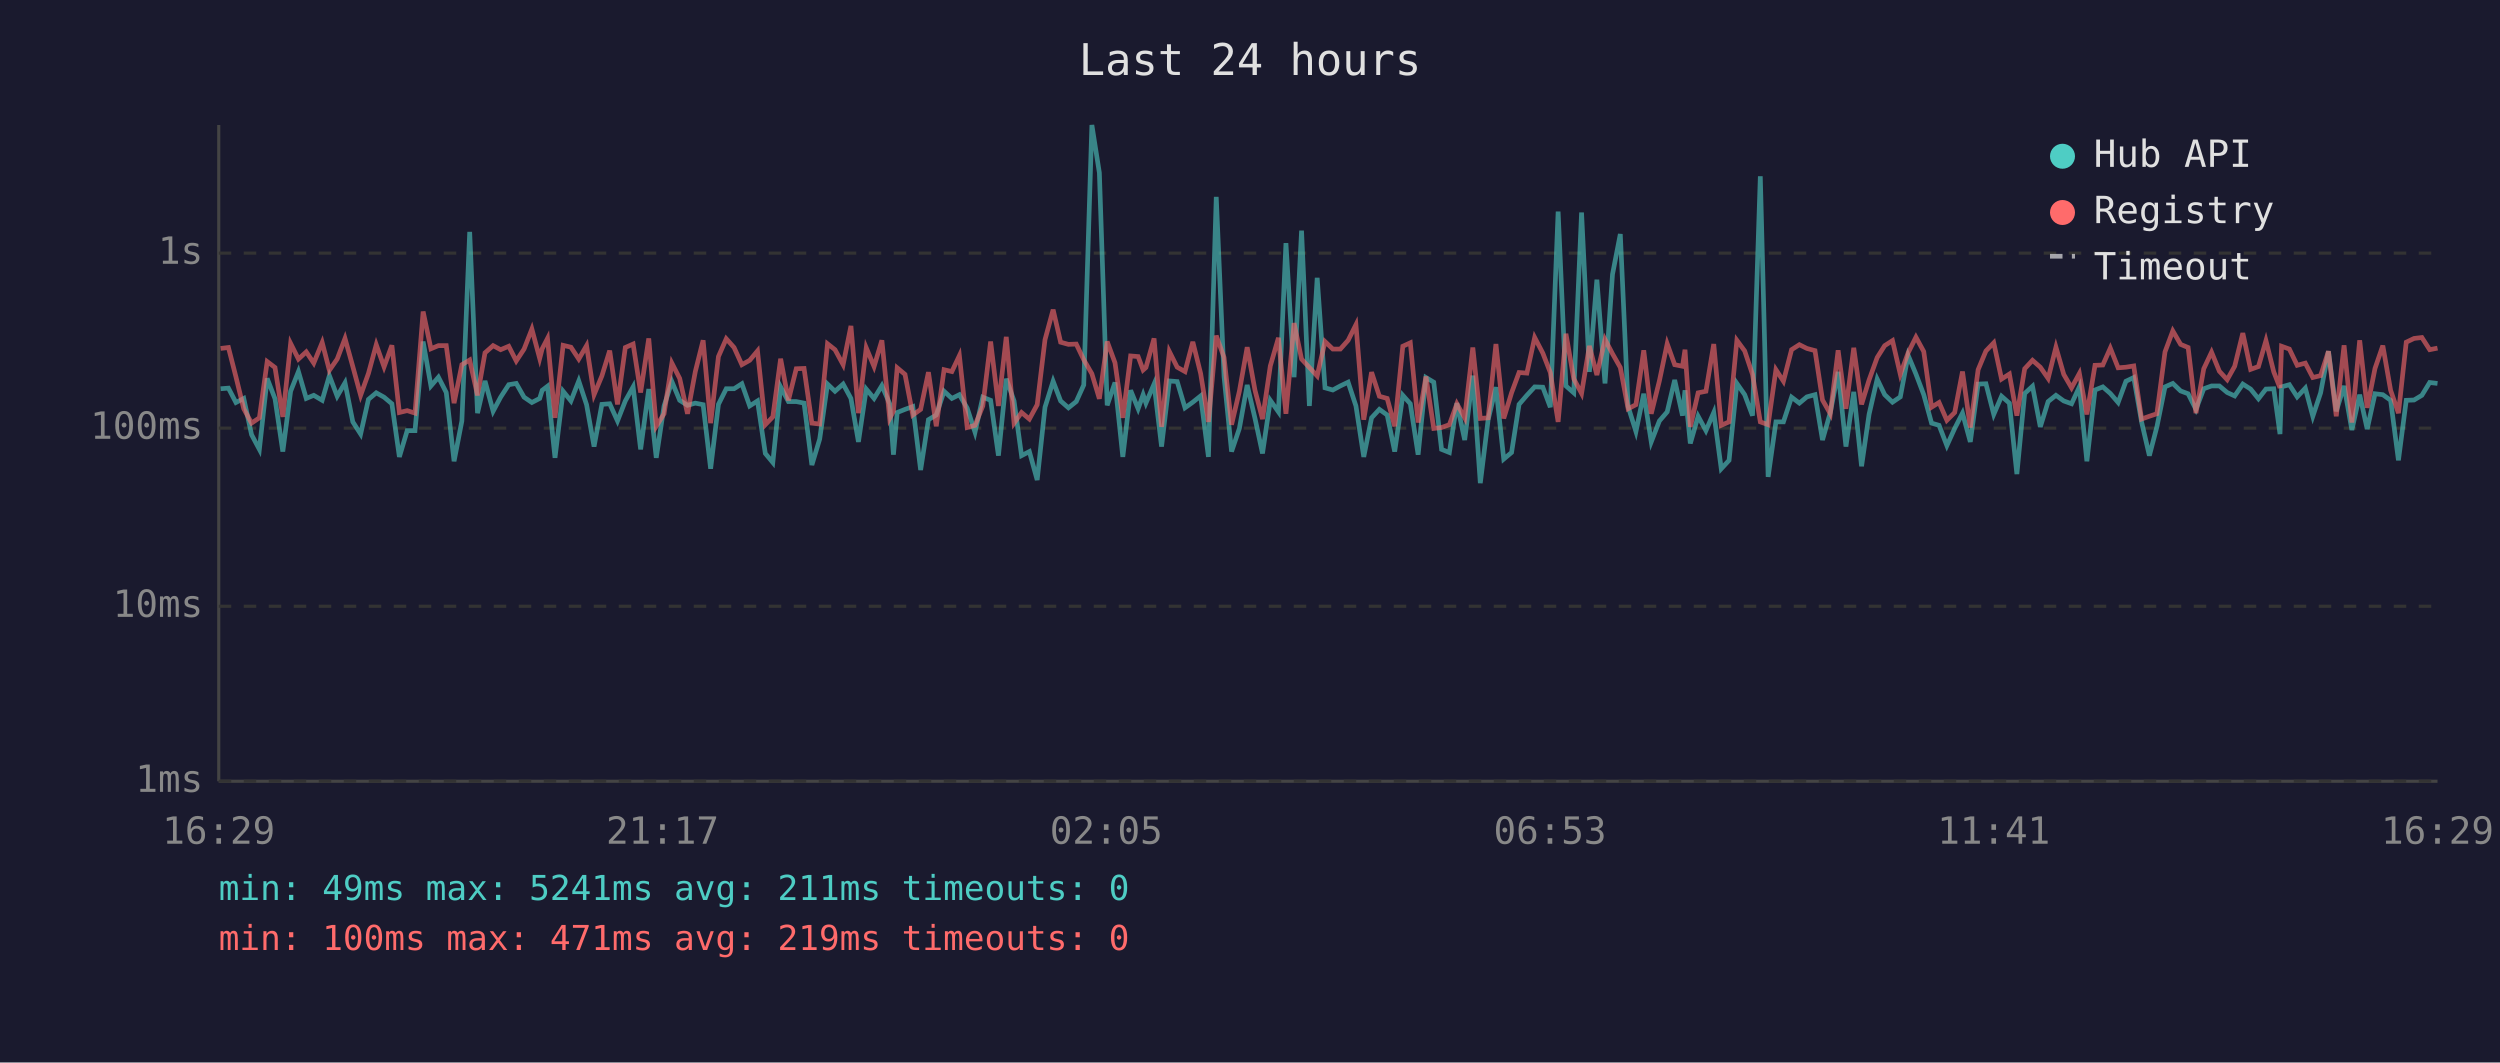
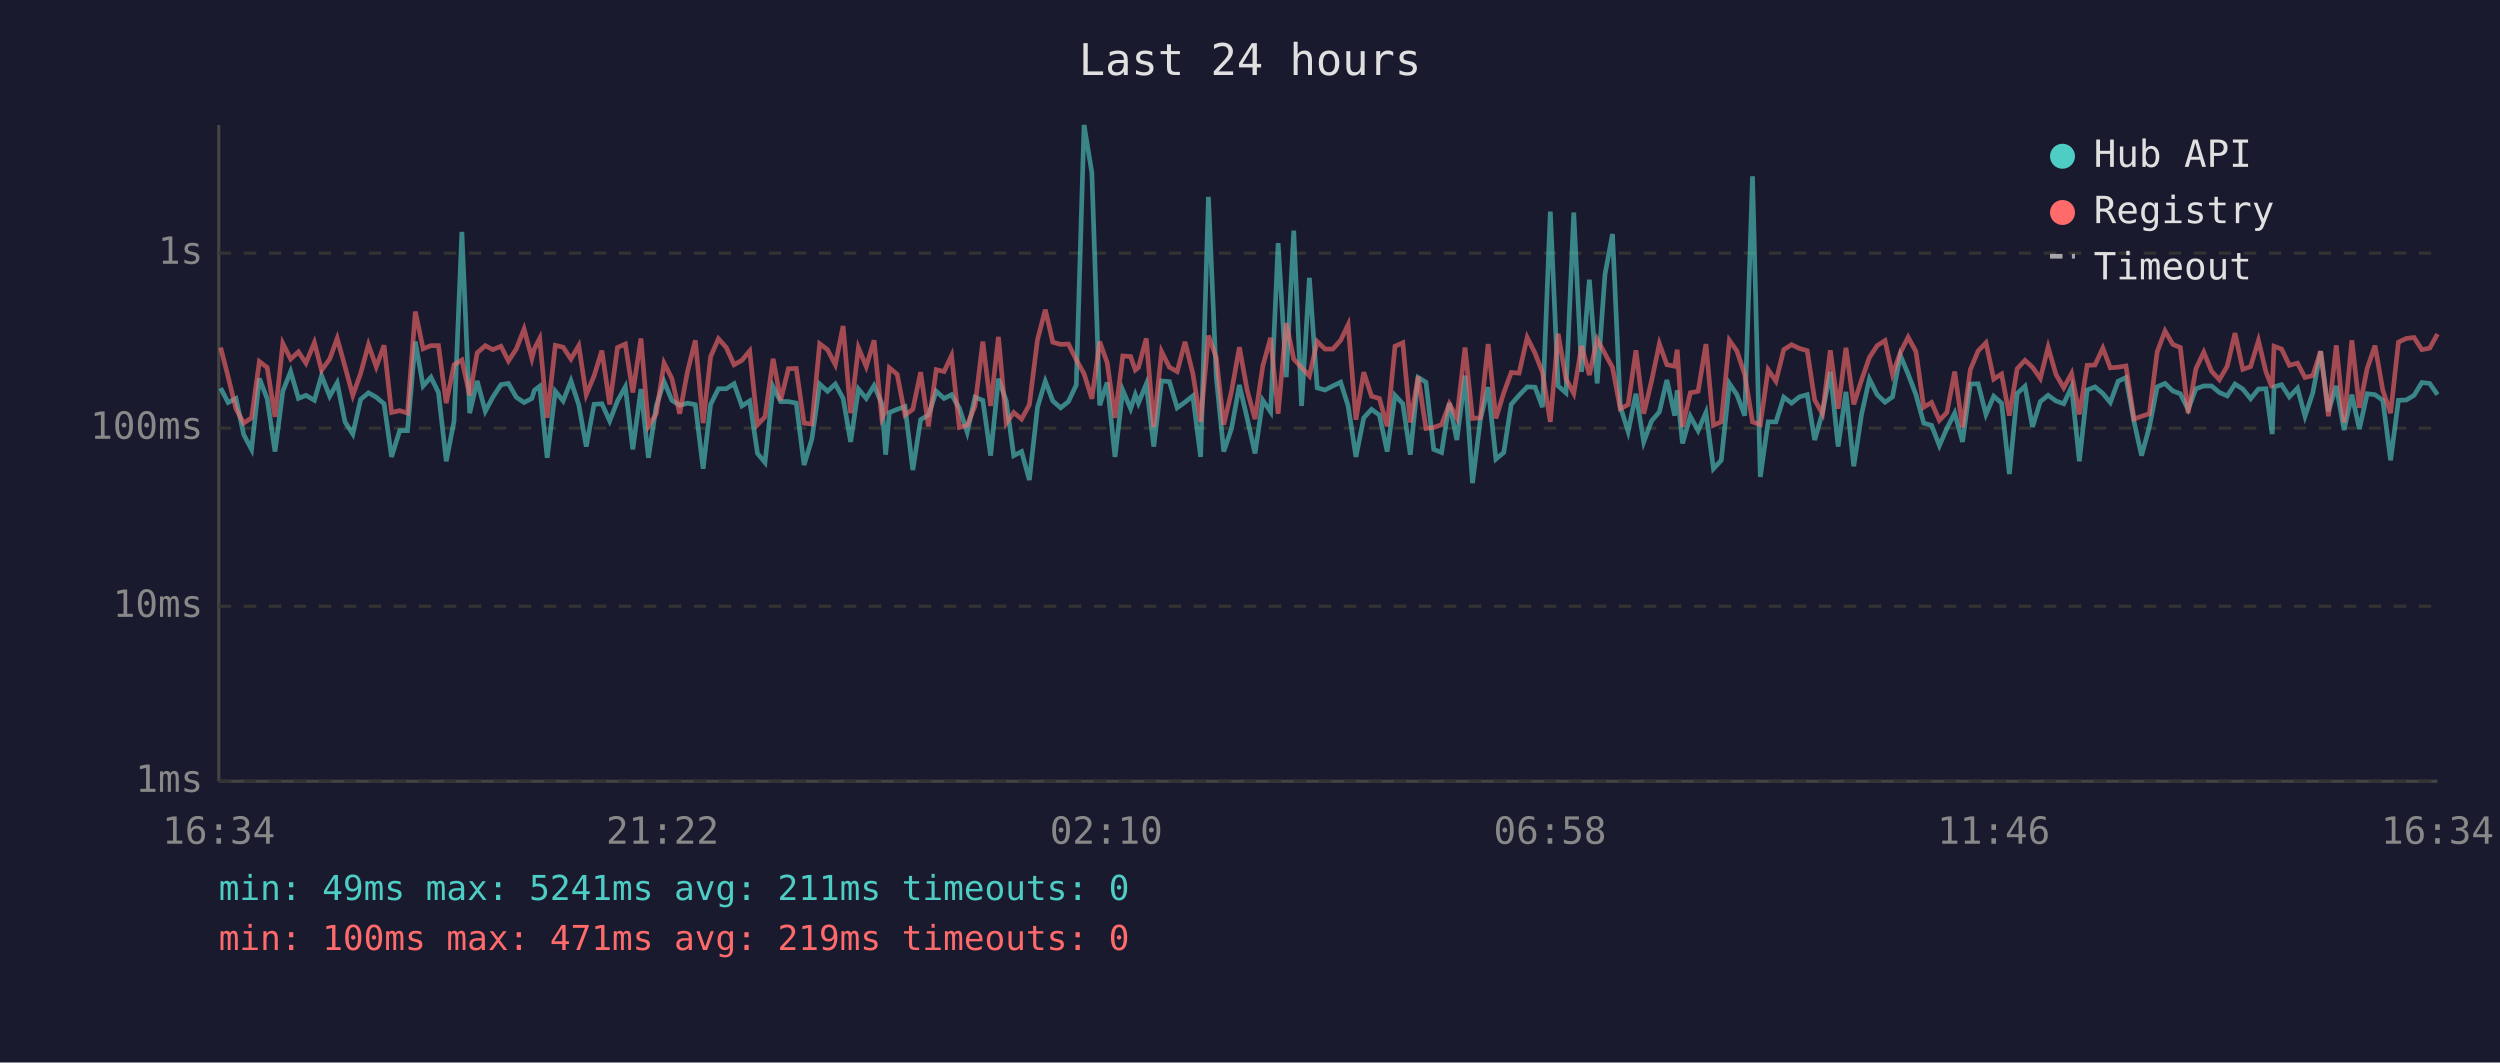
<svg xmlns="http://www.w3.org/2000/svg" viewBox="0 0 800 340" font-family="monospace" font-size="12">
  <rect width="800" height="340" fill="#1a1a2e" />
  <text x="400" y="24" fill="#e0e0e0" font-size="14" text-anchor="middle">Last 24 hours</text>
  <line x1="70" y1="40" x2="70" y2="250" stroke="#444" stroke-width="1" />
  <line x1="70" y1="250" x2="780" y2="250" stroke="#444" stroke-width="1" />
  <line x1="70" y1="250" x2="780" y2="250" stroke="#333" stroke-width="1" stroke-dasharray="4" />
  <text x="65" y="250" fill="#888" text-anchor="end" dominant-baseline="middle">1ms</text>
  <line x1="70" y1="194" x2="780" y2="194" stroke="#333" stroke-width="1" stroke-dasharray="4" />
  <text x="65" y="194" fill="#888" text-anchor="end" dominant-baseline="middle">10ms</text>
  <line x1="70" y1="137" x2="780" y2="137" stroke="#333" stroke-width="1" stroke-dasharray="4" />
  <text x="65" y="137" fill="#888" text-anchor="end" dominant-baseline="middle">100ms</text>
  <line x1="70" y1="81" x2="780" y2="81" stroke="#333" stroke-width="1" stroke-dasharray="4" />
  <text x="65" y="81" fill="#888" text-anchor="end" dominant-baseline="middle">1s</text>
-   <text x="70" y="270" fill="#888" text-anchor="middle">16:29</text>
-   <text x="212" y="270" fill="#888" text-anchor="middle">21:17</text>
-   <text x="354" y="270" fill="#888" text-anchor="middle">02:05</text>
-   <text x="496" y="270" fill="#888" text-anchor="middle">06:53</text>
-   <text x="638" y="270" fill="#888" text-anchor="middle">11:41</text>
-   <text x="780" y="270" fill="#888" text-anchor="middle">16:29</text>
-   <polyline points="70.6,124.4 73.1,124.2 75.5,128.8 78.0,127.5 80.5,139.1 83.0,143.8 85.5,121.1 88.0,127.6 90.5,144.5 93.0,125.2 95.5,118.9 98.0,127.5 100.4,126.5 103.1,128.1 105.4,120.2 107.9,126.8 110.4,122.5 112.9,135.0 115.4,138.9 117.9,127.8 120.4,125.7 122.9,127.1 125.4,129.2 127.8,146.2 130.3,137.8 132.8,137.8 135.4,109.3 137.9,123.5 140.3,120.7 142.8,125.6 145.3,147.6 147.8,134.7 150.3,74.2 152.8,132.2 155.2,121.9 157.8,131.6 160.2,127.1 162.8,123.1 165.2,122.7 167.7,127.1 170.2,128.8 172.7,127.5 173.5,124.9 175.2,123.6 177.6,146.5 180.2,125.2 182.7,128.3 185.2,121.9 187.7,129.5 190.1,142.9 192.6,129.4 195.1,129.2 197.6,134.7 200.1,128.3 202.6,123.8 205.0,143.8 207.6,124.5 210.0,146.5 212.5,129.9 215.0,122.1 217.5,128.1 220.0,129.7 222.5,129.0 225.0,129.5 227.4,150.0 229.9,129.4 232.4,124.4 234.9,124.4 237.4,122.8 239.9,129.9 242.4,128.3 244.9,145.1 247.3,148.0 249.8,123.8 252.3,128.5 254.8,128.5 257.3,129.0 259.8,148.8 262.3,140.5 264.8,122.9 267.2,125.2 269.8,122.9 272.3,127.5 274.7,141.4 277.2,124.5 279.7,127.5 282.2,123.4 284.7,129.2 285.9,145.5 287.1,132.0 289.6,131.0 292.1,130.1 294.6,150.4 297.1,134.3 299.6,132.8 302.1,125.2 304.6,127.5 307.0,126.3 309.5,130.6 312.0,138.3 314.5,127.1 317.0,128.1 319.5,145.8 322.0,121.2 324.5,128.3 326.9,145.8 329.4,144.5 331.9,153.6 334.4,130.3 337.0,122.0 339.4,128.3 341.9,130.5 344.4,128.5 346.8,123.2 349.4,40.0 351.8,55.3 354.3,129.7 356.8,122.4 359.3,146.2 361.8,124.9 364.2,130.8 365.8,126.3 366.7,129.0 369.3,122.9 371.7,142.9 374.2,121.9 376.7,122.1 379.2,130.5 381.7,128.7 384.2,126.7 386.7,146.2 389.2,63.0 391.7,120.6 394.1,144.5 396.6,137.1 399.1,123.2 401.6,133.9 404.0,145.1 406.5,128.1 409.1,131.8 411.5,77.8 414.1,120.7 416.5,73.8 419.0,129.9 421.5,88.9 424.0,124.1 426.5,124.8 428.9,123.5 431.4,122.3 433.9,129.9 436.4,146.2 438.9,133.7 441.4,131.0 443.9,132.8 446.3,144.5 448.9,126.5 451.3,129.2 453.8,145.5 456.3,120.8 458.8,122.3 461.3,143.8 463.8,144.8 466.2,129.0 468.7,140.8 471.3,120.2 473.7,154.6 476.2,134.3 478.7,123.9 481.2,146.9 483.7,144.8 486.1,129.4 488.6,126.5 491.1,123.8 493.7,123.9 496.1,130.3 498.6,67.7 501.1,123.5 503.6,125.7 506.1,68.0 508.6,119.0 511.0,89.5 513.6,122.7 516.0,87.8 518.5,74.9 521.0,130.1 523.5,138.1 526.0,126.0 528.4,141.4 531.0,134.7 533.5,131.8 535.9,121.6 538.4,133.0 539.2,124.9 540.9,141.9 543.4,133.2 545.9,137.8 548.4,132.0 550.8,150.0 553.3,147.3 555.8,122.7 558.3,126.3 560.8,133.0 563.3,56.4 565.8,152.6 568.3,135.0 570.7,135.0 573.3,127.1 575.8,129.0 578.2,127.0 580.8,126.3 583.2,140.8 585.7,132.0 588.2,119.0 590.7,142.9 593.2,125.4 595.7,149.2 598.1,132.6 600.7,121.3 603.1,126.3 605.6,128.7 608.1,127.0 610.6,113.7 613.1,119.7 615.6,126.3 618.1,135.4 620.5,136.1 623.0,142.6 625.5,137.1 628.0,132.2 630.5,141.4 633.0,122.9 635.5,122.8 638.0,132.6 640.5,126.8 643.0,129.0 645.4,151.7 647.9,125.9 650.4,123.6 652.9,136.6 655.4,128.5 657.9,126.5 660.4,128.3 662.9,129.2 665.4,123.8 667.8,147.6 670.4,124.8 672.9,123.8 675.3,125.9 677.8,128.8 680.3,122.0 682.8,120.8 685.3,135.0 687.8,145.8 690.2,136.6 692.8,123.8 695.3,122.7 697.8,125.1 700.2,126.0 702.7,131.0 705.2,124.4 707.7,123.5 710.2,123.5 712.7,125.6 715.1,126.7 717.7,122.9 720.2,124.5 722.7,127.6 725.1,124.5 727.6,124.4 729.6,138.9 730.1,123.8 732.6,123.1 735.1,127.0 737.7,124.2 740.1,133.2 742.6,125.7 745.1,112.4 747.6,131.6 750.1,123.5 752.6,137.6 755.1,126.3 757.5,137.3 760.0,126.0 762.5,126.3 765.0,128.1 767.5,147.3 770.0,128.1 772.5,128.0 775.0,126.5 777.5,122.4 780.0,122.7" fill="none" stroke="#4ecdc4" stroke-width="1.5" opacity="0.6" />
-   <polyline points="70.6,111.5 73.1,111.2 75.5,120.6 78.0,130.8 80.5,135.4 83.0,133.7 85.5,115.7 88.0,117.6 90.5,133.4 93.0,109.9 95.5,114.9 98.0,112.6 100.4,116.2 103.1,109.6 105.4,118.5 107.9,114.9 110.4,108.3 112.9,117.3 115.4,126.5 117.9,119.5 120.4,110.3 122.9,117.4 125.4,110.5 127.8,132.0 130.3,131.4 132.8,132.2 135.4,99.7 137.9,111.6 140.3,110.6 142.8,110.6 145.3,129.0 147.8,116.7 150.3,115.2 152.8,126.5 155.2,112.9 157.8,110.6 160.2,111.9 162.8,110.8 165.2,115.5 167.7,111.7 170.2,105.3 172.7,114.7 173.5,111.6 175.2,108.3 177.6,133.7 180.2,110.5 182.7,111.1 185.2,114.9 187.7,110.6 190.1,126.3 192.6,120.3 195.1,112.2 197.6,129.4 200.1,111.2 202.6,110.1 205.0,125.6 207.6,108.3 210.0,136.4 212.5,132.4 215.0,116.2 217.5,121.1 220.0,132.4 222.5,118.9 225.0,108.9 227.4,135.4 229.9,114.1 232.4,108.4 234.9,111.2 237.4,116.7 239.9,115.3 242.4,112.3 244.9,135.9 247.3,133.4 249.8,114.8 252.3,128.1 254.8,118.0 257.3,117.9 259.8,135.4 262.3,135.7 264.8,110.0 267.2,111.9 269.8,116.7 272.3,104.3 274.7,132.2 277.2,111.3 279.7,117.3 282.2,108.9 284.7,133.9 285.9,131.6 287.1,117.7 289.6,119.8 292.1,132.8 294.6,131.0 297.1,119.1 299.6,136.4 302.1,118.3 304.6,118.9 307.0,113.8 309.5,136.8 312.0,136.1 314.5,129.9 317.0,109.3 319.5,129.9 322.0,107.8 324.5,135.4 326.9,132.0 329.4,134.1 331.9,129.5 334.4,108.7 337.0,99.1 339.4,109.5 341.9,110.2 344.4,110.1 346.8,115.1 349.4,119.6 351.8,127.6 354.3,109.3 356.8,116.1 359.3,133.7 361.8,113.9 364.2,114.1 365.8,118.4 366.7,117.6 369.3,108.3 371.7,136.6 374.2,112.5 376.7,117.5 379.2,118.9 381.7,109.4 384.2,119.5 386.7,135.0 389.2,107.4 391.7,114.4 394.1,135.9 396.6,125.2 399.1,111.1 401.6,124.9 404.0,134.1 406.5,117.1 409.1,108.1 411.5,132.4 414.1,103.4 416.5,114.9 419.0,117.6 421.5,120.3 424.0,109.3 426.5,111.7 428.9,111.7 431.4,108.9 433.9,103.9 436.4,134.3 438.9,119.1 441.4,126.8 443.9,127.5 446.3,136.4 448.9,110.8 451.3,109.7 453.8,135.2 456.3,120.5 458.8,137.1 461.3,136.8 463.8,135.9 466.2,129.2 468.7,133.7 471.3,111.2 473.7,133.9 476.2,133.7 478.7,110.1 481.2,133.9 483.7,125.7 486.1,119.2 488.6,119.4 491.1,108.0 493.7,113.0 496.1,119.2 498.6,135.0 501.1,106.8 503.6,121.2 506.1,125.9 508.6,110.7 511.0,120.0 513.6,108.6 516.0,113.2 518.5,117.6 521.0,130.8 523.5,129.5 526.0,112.1 528.4,132.4 531.0,121.9 533.5,110.0 535.9,116.7 538.4,117.2 539.2,111.9 540.9,136.6 543.4,125.7 545.9,125.2 548.4,110.1 550.8,136.1 553.3,135.0 555.8,108.9 558.3,112.3 560.8,119.8 563.3,135.0 565.8,135.9 568.3,118.3 570.7,122.0 573.3,111.9 575.8,110.3 578.2,111.5 580.8,112.2 583.2,128.0 585.7,132.4 588.2,112.1 590.7,130.8 593.2,111.3 595.7,129.4 598.1,121.6 600.7,114.4 603.1,110.6 605.6,109.0 608.1,119.8 610.6,112.9 613.1,107.9 615.6,112.5 618.1,130.3 620.5,128.8 623.0,134.5 625.5,132.0 628.0,118.9 630.5,136.8 633.0,118.3 635.5,112.3 638.0,109.7 640.5,121.3 643.0,119.7 645.4,133.0 647.9,118.0 650.4,115.3 652.9,117.5 655.4,121.1 657.9,111.1 660.4,119.8 662.9,124.1 665.4,119.5 667.8,132.6 670.4,116.9 672.9,116.8 675.3,111.4 677.8,117.7 680.3,117.5 682.8,117.1 685.3,134.1 687.8,133.2 690.2,132.4 692.8,112.6 695.3,105.9 697.8,110.2 700.2,111.2 702.7,132.2 705.2,118.0 707.7,112.7 710.2,118.8 712.7,121.5 715.1,117.2 717.7,106.6 720.2,118.2 722.7,117.3 725.1,109.0 727.6,119.0 729.6,124.1 730.1,110.8 732.6,111.7 735.1,116.9 737.7,116.2 740.1,120.8 742.6,120.2 745.1,112.4 747.6,133.2 750.1,110.5 752.6,135.2 755.1,108.9 757.5,130.5 760.0,117.9 762.5,110.6 765.0,124.9 767.5,132.2 770.0,109.5 772.5,108.3 775.0,108.0 777.5,111.9 780.0,111.4" fill="none" stroke="#ff6b6b" stroke-width="1.5" opacity="0.6" />
+   <text x="70" y="270" fill="#888" text-anchor="middle">16:34</text>
+   <text x="212" y="270" fill="#888" text-anchor="middle">21:22</text>
+   <text x="354" y="270" fill="#888" text-anchor="middle">02:10</text>
+   <text x="496" y="270" fill="#888" text-anchor="middle">06:58</text>
+   <text x="638" y="270" fill="#888" text-anchor="middle">11:46</text>
+   <text x="780" y="270" fill="#888" text-anchor="middle">16:34</text>
+   <polyline points="70.6,124.2 73.0,128.8 75.5,127.5 78.0,139.1 80.5,143.8 83.0,121.1 85.5,127.6 88.0,144.5 90.5,125.2 93.0,118.9 95.5,127.5 97.9,126.5 100.6,128.1 102.9,120.2 105.5,126.8 107.9,122.5 110.4,135.0 112.9,138.9 115.4,127.8 117.9,125.7 120.4,127.1 122.9,129.2 125.3,146.2 127.9,137.8 130.4,137.8 132.9,109.3 135.4,123.5 137.9,120.7 140.3,125.6 142.8,147.6 145.3,134.7 147.8,74.2 150.3,132.2 152.7,121.9 155.3,131.6 157.7,127.1 160.3,123.1 162.7,122.7 165.2,127.1 167.7,128.8 170.2,127.5 171.0,124.9 172.7,123.6 175.1,146.5 177.7,125.2 180.2,128.3 182.7,121.9 185.2,129.5 187.6,142.9 190.1,129.4 192.6,129.2 195.1,134.7 197.6,128.3 200.1,123.8 202.5,143.8 205.1,124.5 207.5,146.5 210.0,129.9 212.5,122.1 215.0,128.1 217.5,129.7 220.0,129.0 222.5,129.5 225.0,150.0 227.4,129.4 229.9,124.4 232.4,124.4 234.9,122.8 237.4,129.9 239.9,128.3 242.4,145.1 244.8,148.0 247.4,123.8 249.8,128.5 252.3,128.5 254.8,129.0 257.3,148.8 259.8,140.5 262.3,122.9 264.8,125.2 267.3,122.9 269.8,127.5 272.2,141.4 274.7,124.5 277.2,127.5 279.7,123.4 282.2,129.2 283.4,145.5 284.6,132.0 287.1,131.0 289.6,130.1 292.1,150.4 294.6,134.3 297.1,132.8 299.6,125.2 302.1,127.5 304.5,126.3 307.0,130.6 309.5,138.3 312.0,127.1 314.5,128.1 317.0,145.8 319.5,121.2 322.0,128.3 324.4,145.8 326.9,144.5 329.4,153.6 332.0,130.3 334.5,122.0 336.9,128.3 339.4,130.5 341.9,128.5 344.4,123.2 346.9,40.0 349.4,55.3 351.9,129.7 354.3,122.4 356.8,146.2 359.3,124.9 361.8,130.8 363.3,126.3 364.3,129.0 366.8,122.9 369.2,142.9 371.7,121.9 374.2,122.1 376.7,130.5 379.2,128.7 381.7,126.7 384.2,146.2 386.7,63.0 389.2,120.6 391.6,144.5 394.1,137.1 396.6,123.2 399.1,133.9 401.6,145.1 404.1,128.1 406.6,131.8 409.0,77.8 411.6,120.7 414.0,73.8 416.5,129.9 419.0,88.9 421.5,124.1 424.0,124.8 426.5,123.5 429.0,122.3 431.4,129.9 433.9,146.2 436.4,133.7 438.9,131.0 441.4,132.8 443.9,144.5 446.4,126.5 448.9,129.2 451.3,145.5 453.8,120.8 456.3,122.3 458.8,143.8 461.3,144.8 463.8,129.0 466.2,140.8 468.8,120.2 471.2,154.6 473.7,134.3 476.2,123.9 478.7,146.9 481.2,144.8 483.6,129.4 486.1,126.5 488.7,123.8 491.2,123.9 493.6,130.3 496.1,67.7 498.6,123.5 501.1,125.7 503.6,68.0 506.1,119.0 508.6,89.5 511.1,122.7 513.6,87.8 516.0,74.9 518.5,130.1 521.0,138.1 523.5,126.0 526.0,141.4 528.5,134.7 531.0,131.8 533.4,121.6 535.9,133.0 536.7,124.9 538.4,141.9 540.9,133.2 543.4,137.8 545.9,132.0 548.3,150.0 550.8,147.3 553.4,122.7 555.8,126.3 558.3,133.0 560.8,56.4 563.3,152.6 565.8,135.0 568.3,135.0 570.8,127.1 573.3,129.0 575.8,127.0 578.3,126.3 580.7,140.8 583.2,132.0 585.7,119.0 588.2,142.9 590.7,125.4 593.2,149.2 595.7,132.6 598.2,121.3 600.7,126.3 603.2,128.7 605.6,127.0 608.1,113.7 610.6,119.7 613.1,126.3 615.6,135.4 618.1,136.1 620.6,142.6 623.0,137.1 625.5,132.2 628.0,141.4 630.5,122.9 633.0,122.8 635.5,132.6 638.0,126.8 640.5,129.0 643.0,151.7 645.5,125.9 648.0,123.6 650.4,136.6 652.9,128.5 655.4,126.5 657.9,128.3 660.4,129.2 662.9,123.8 665.4,147.6 667.9,124.8 670.4,123.8 672.9,125.9 675.3,128.8 677.8,122.0 680.3,120.8 682.9,135.0 685.3,145.8 687.8,136.6 690.3,123.8 692.8,122.7 695.3,125.1 697.7,126.0 700.2,131.0 702.7,124.4 705.2,123.5 707.7,123.5 710.2,125.6 712.7,126.7 715.2,122.9 717.7,124.5 720.2,127.6 722.7,124.5 725.1,124.4 727.1,138.9 727.7,123.8 730.1,123.1 732.6,127.0 735.2,124.2 737.6,133.2 740.1,125.7 742.6,112.4 745.1,131.6 747.6,123.5 750.1,137.6 752.6,126.3 755.0,137.3 757.5,126.0 760.0,126.3 762.5,128.1 765.0,147.3 767.5,128.1 770.0,128.0 772.5,126.5 775.0,122.4 777.5,122.7 780.0,126.3" fill="none" stroke="#4ecdc4" stroke-width="1.5" opacity="0.6" />
+   <polyline points="70.6,111.2 73.0,120.6 75.5,130.8 78.0,135.4 80.5,133.7 83.0,115.7 85.5,117.6 88.0,133.4 90.5,109.9 93.0,114.9 95.5,112.6 97.9,116.2 100.6,109.6 102.9,118.5 105.5,114.9 107.9,108.3 110.4,117.3 112.9,126.5 115.4,119.5 117.9,110.3 120.4,117.4 122.9,110.5 125.3,132.0 127.9,131.4 130.4,132.2 132.9,99.7 135.4,111.6 137.9,110.6 140.3,110.6 142.8,129.0 145.3,116.7 147.8,115.2 150.3,126.5 152.7,112.9 155.3,110.6 157.7,111.9 160.3,110.8 162.7,115.5 165.2,111.7 167.7,105.3 170.2,114.7 171.0,111.6 172.7,108.3 175.1,133.7 177.7,110.5 180.2,111.1 182.7,114.9 185.2,110.6 187.6,126.3 190.1,120.3 192.6,112.2 195.1,129.4 197.6,111.2 200.1,110.1 202.5,125.6 205.1,108.3 207.5,136.4 210.0,132.4 212.5,116.2 215.0,121.1 217.5,132.4 220.0,118.9 222.5,108.9 225.0,135.4 227.4,114.1 229.9,108.4 232.4,111.2 234.9,116.7 237.4,115.3 239.9,112.3 242.4,135.9 244.8,133.4 247.4,114.8 249.8,128.1 252.3,118.0 254.8,117.9 257.3,135.4 259.8,135.7 262.3,110.0 264.8,111.9 267.3,116.7 269.8,104.3 272.2,132.2 274.7,111.3 277.2,117.3 279.7,108.9 282.2,133.9 283.4,131.6 284.6,117.7 287.1,119.8 289.6,132.8 292.1,131.0 294.6,119.1 297.1,136.4 299.6,118.3 302.1,118.9 304.5,113.8 307.0,136.8 309.5,136.1 312.0,129.9 314.5,109.3 317.0,129.9 319.5,107.8 322.0,135.4 324.4,132.0 326.9,134.1 329.4,129.5 332.0,108.7 334.5,99.1 336.9,109.5 339.4,110.2 341.9,110.1 344.4,115.1 346.9,119.6 349.4,127.6 351.9,109.3 354.3,116.1 356.8,133.7 359.3,113.9 361.8,114.1 363.3,118.4 364.3,117.6 366.8,108.3 369.2,136.6 371.7,112.5 374.2,117.5 376.7,118.9 379.2,109.4 381.7,119.5 384.2,135.0 386.7,107.4 389.2,114.4 391.6,135.9 394.1,125.2 396.6,111.1 399.1,124.9 401.6,134.1 404.1,117.1 406.6,108.1 409.0,132.4 411.6,103.4 414.0,114.9 416.5,117.6 419.0,120.3 421.5,109.3 424.0,111.7 426.5,111.7 429.0,108.9 431.4,103.9 433.9,134.3 436.4,119.1 438.9,126.8 441.4,127.5 443.9,136.4 446.4,110.8 448.9,109.7 451.3,135.2 453.8,120.5 456.3,137.1 458.8,136.8 461.3,135.9 463.8,129.2 466.2,133.7 468.8,111.2 471.2,133.9 473.7,133.7 476.2,110.1 478.7,133.9 481.2,125.7 483.6,119.2 486.1,119.4 488.7,108.0 491.2,113.0 493.6,119.2 496.1,135.0 498.6,106.8 501.1,121.2 503.6,125.9 506.1,110.7 508.6,120.0 511.1,108.6 513.6,113.2 516.0,117.6 518.5,130.8 521.0,129.5 523.5,112.1 526.0,132.4 528.5,121.9 531.0,110.0 533.4,116.7 535.9,117.2 536.7,111.9 538.4,136.6 540.9,125.7 543.4,125.2 545.9,110.1 548.3,136.1 550.8,135.0 553.4,108.9 555.8,112.3 558.3,119.8 560.8,135.0 563.3,135.9 565.8,118.3 568.3,122.0 570.8,111.9 573.3,110.3 575.8,111.5 578.3,112.2 580.7,128.0 583.2,132.4 585.7,112.1 588.2,130.8 590.7,111.3 593.2,129.4 595.7,121.6 598.2,114.4 600.7,110.6 603.2,109.0 605.6,119.8 608.1,112.9 610.6,107.9 613.1,112.5 615.6,130.3 618.1,128.8 620.6,134.5 623.0,132.0 625.5,118.9 628.0,136.8 630.5,118.3 633.0,112.3 635.5,109.7 638.0,121.3 640.5,119.7 643.0,133.0 645.5,118.0 648.0,115.3 650.4,117.5 652.9,121.1 655.4,111.1 657.9,119.8 660.4,124.1 662.9,119.5 665.4,132.6 667.9,116.9 670.4,116.8 672.9,111.4 675.3,117.7 677.8,117.5 680.3,117.1 682.9,134.1 685.3,133.2 687.8,132.4 690.3,112.6 692.8,105.9 695.3,110.2 697.7,111.2 700.2,132.2 702.7,118.0 705.2,112.7 707.7,118.8 710.2,121.5 712.7,117.2 715.2,106.6 717.7,118.2 720.2,117.3 722.7,109.0 725.1,119.0 727.1,124.1 727.7,110.8 730.1,111.7 732.6,116.9 735.2,116.2 737.6,120.8 740.1,120.2 742.6,112.4 745.1,133.2 747.6,110.5 750.1,135.2 752.6,108.9 755.0,130.5 757.5,117.9 760.0,110.6 762.5,124.9 765.0,132.2 767.5,109.5 770.0,108.3 772.5,108.0 775.0,111.9 777.5,111.4 780.0,106.9" fill="none" stroke="#ff6b6b" stroke-width="1.5" opacity="0.6" />
  <circle cx="660" cy="50" r="4" fill="#4ecdc4" />
  <text x="670" y="50" fill="#e0e0e0" dominant-baseline="middle">Hub API</text>
  <circle cx="660" cy="68" r="4" fill="#ff6b6b" />
  <text x="670" y="68" fill="#e0e0e0" dominant-baseline="middle">Registry</text>
  <line x1="656" y1="82" x2="664" y2="82" stroke="#e0e0e0" stroke-width="1.5" stroke-dasharray="4,3" opacity="0.7" />
  <text x="670" y="86" fill="#e0e0e0" dominant-baseline="middle">Timeout</text>
  <text x="70" y="288" fill="#4ecdc4" font-size="11">min: 49ms  max: 5241ms  avg: 211ms  timeouts: 0</text>
  <text x="70" y="304" fill="#ff6b6b" font-size="11">min: 100ms  max: 471ms  avg: 219ms  timeouts: 0</text>
</svg>
